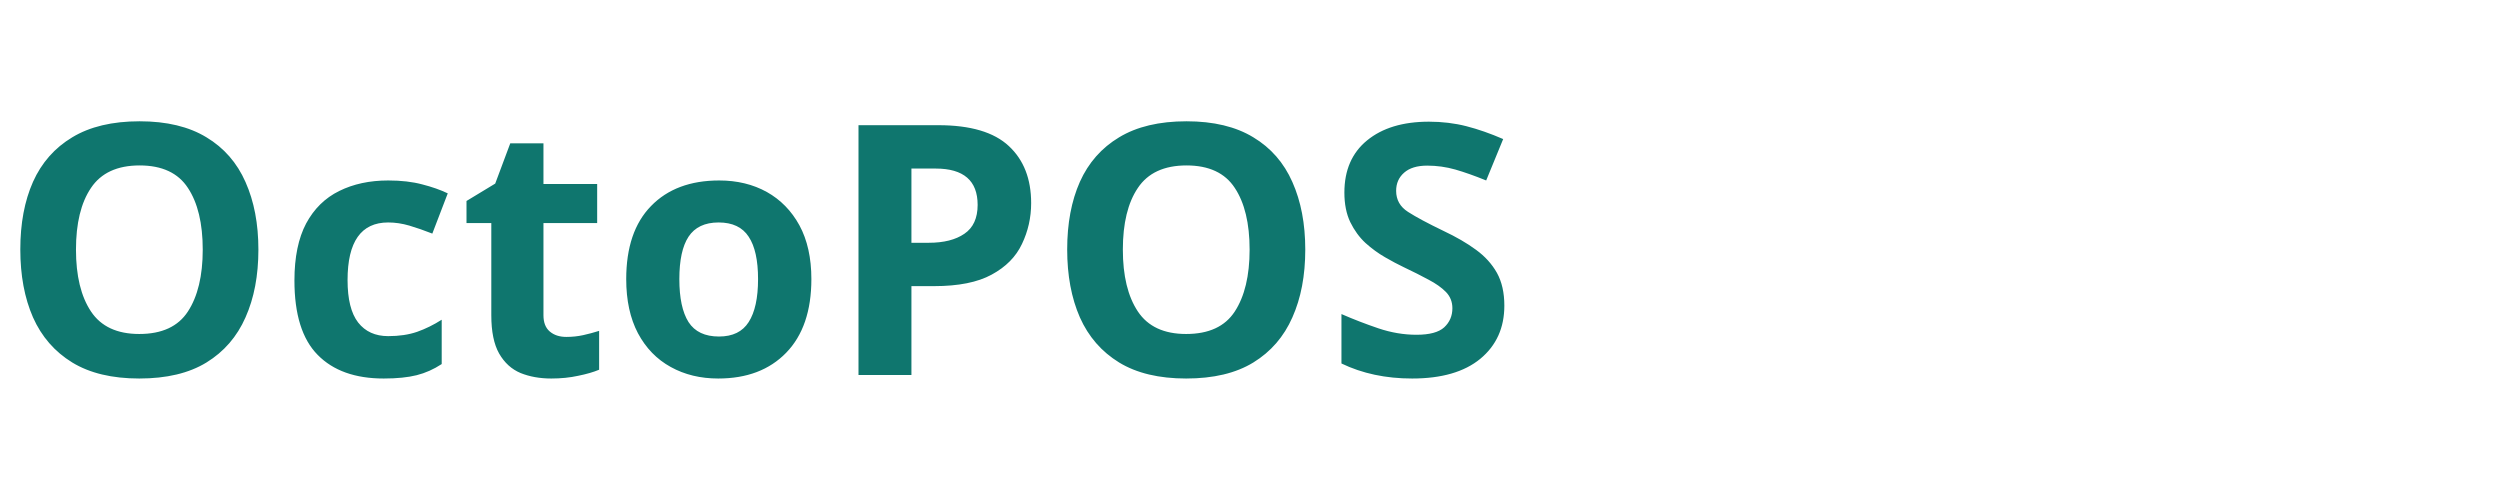
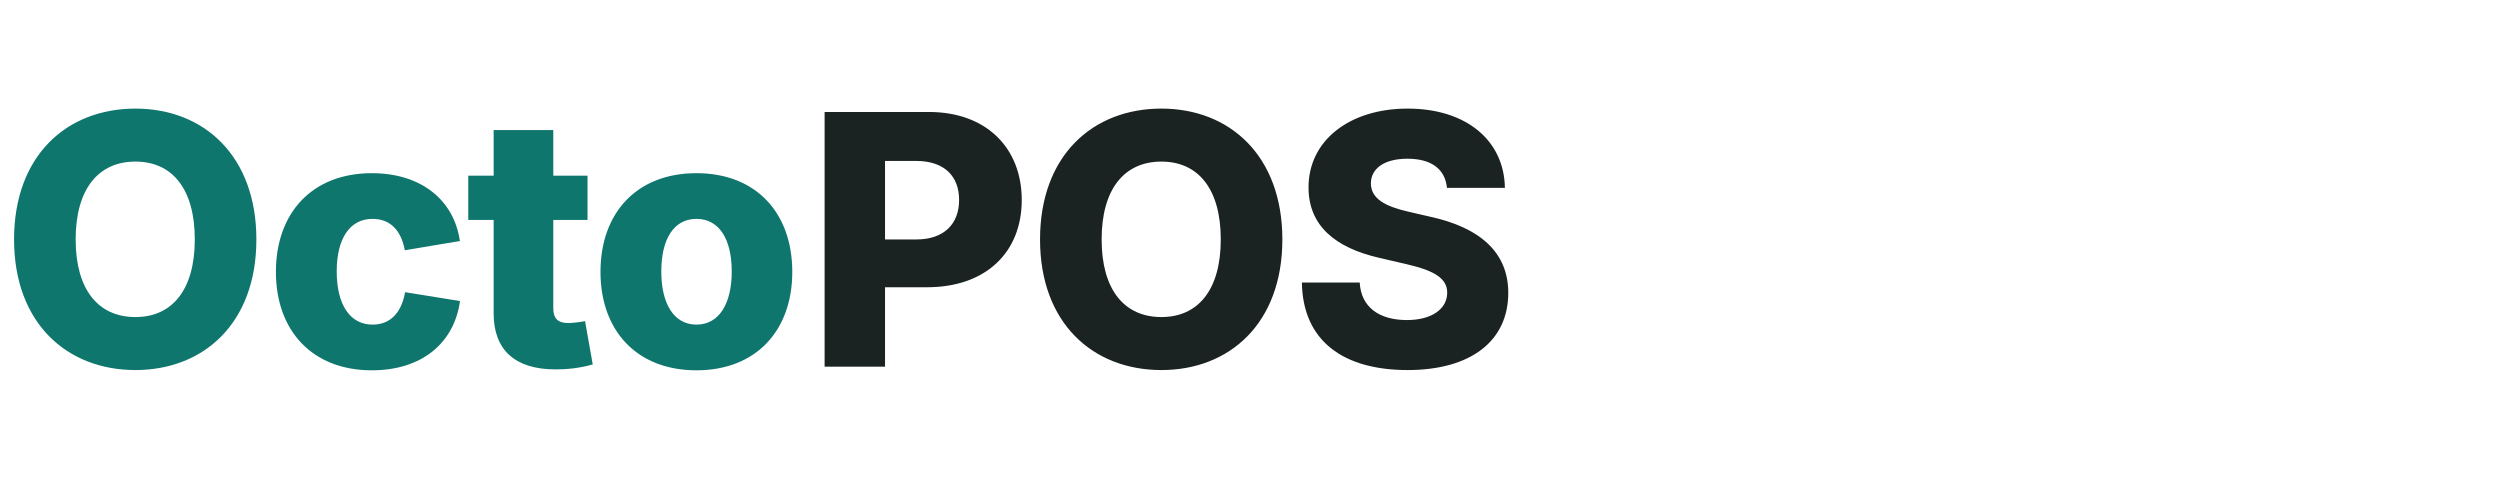
- <svg xmlns="http://www.w3.org/2000/svg" viewBox="0 0 200 40">
-   <text x="0" y="30" font-family="sans-serif" font-size="28" font-weight="800" fill="#0F766E">OctoPOS</text>
+ <svg xmlns="http://www.w3.org/2000/svg" viewBox="0 0 300 60" width="300" height="60">
+   <text x="0" y="44" font-family="Plus Jakarta Sans, Inter, sans-serif" font-size="42" font-weight="800" letter-spacing="-0.84" fill="#0F766E">Octo<tspan fill="#1A2321">POS</tspan>
+   </text>
+   <rect x="0" y="50" width="300" height="3" rx="1.5" fill="#5EEAD4" opacity="0.0" />
</svg>
